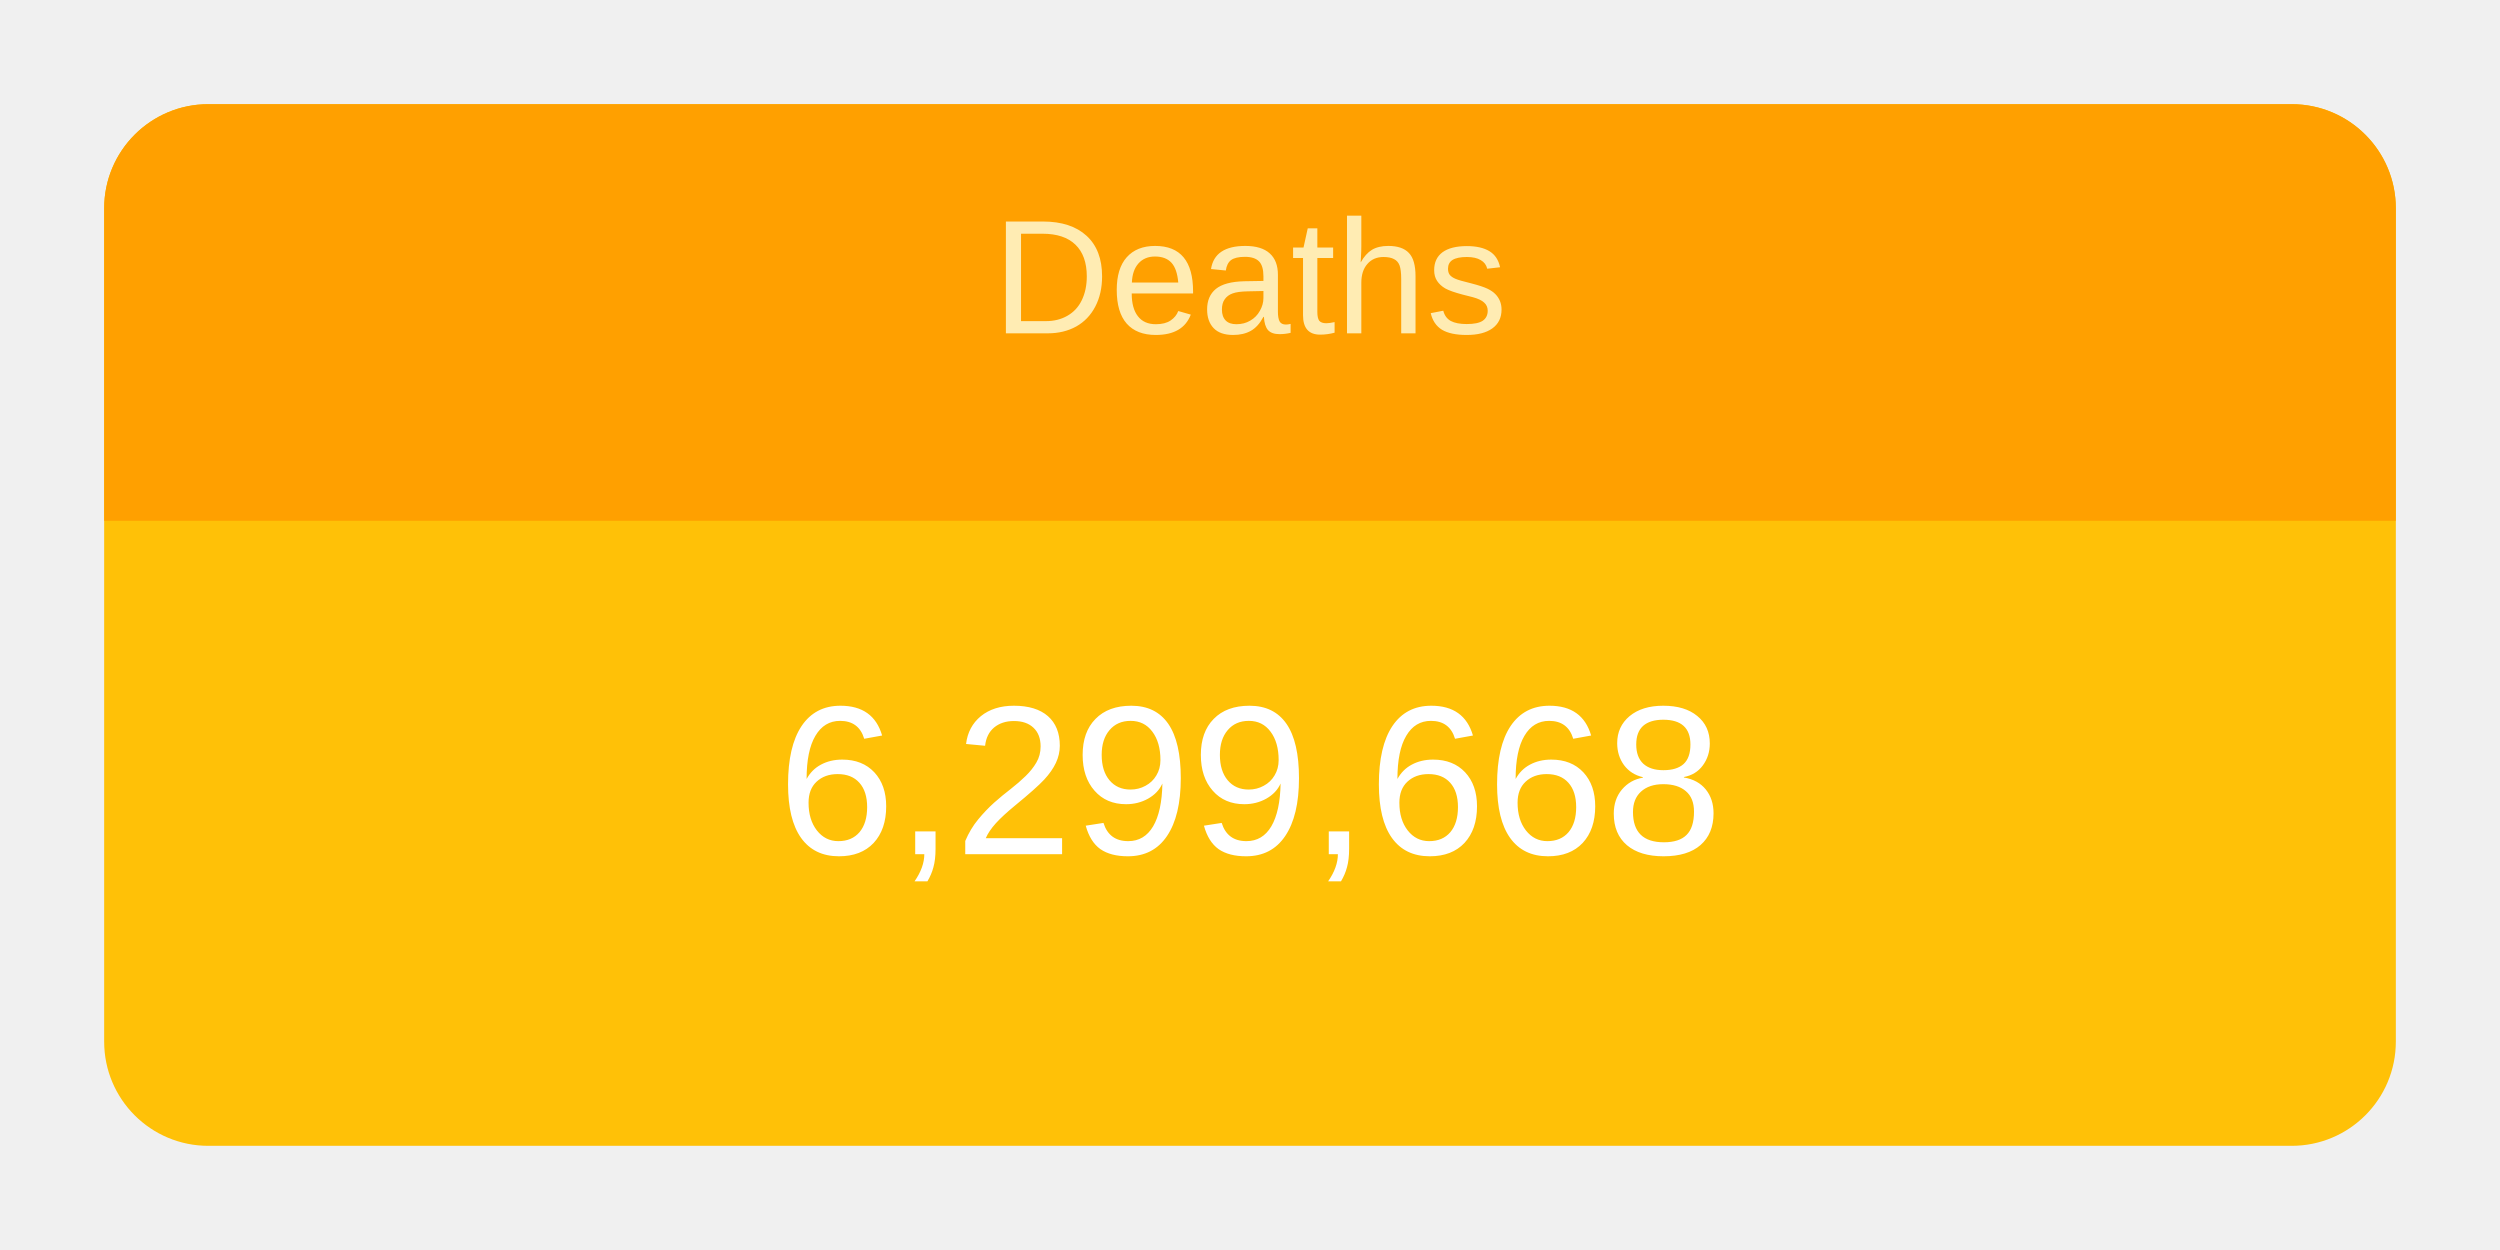
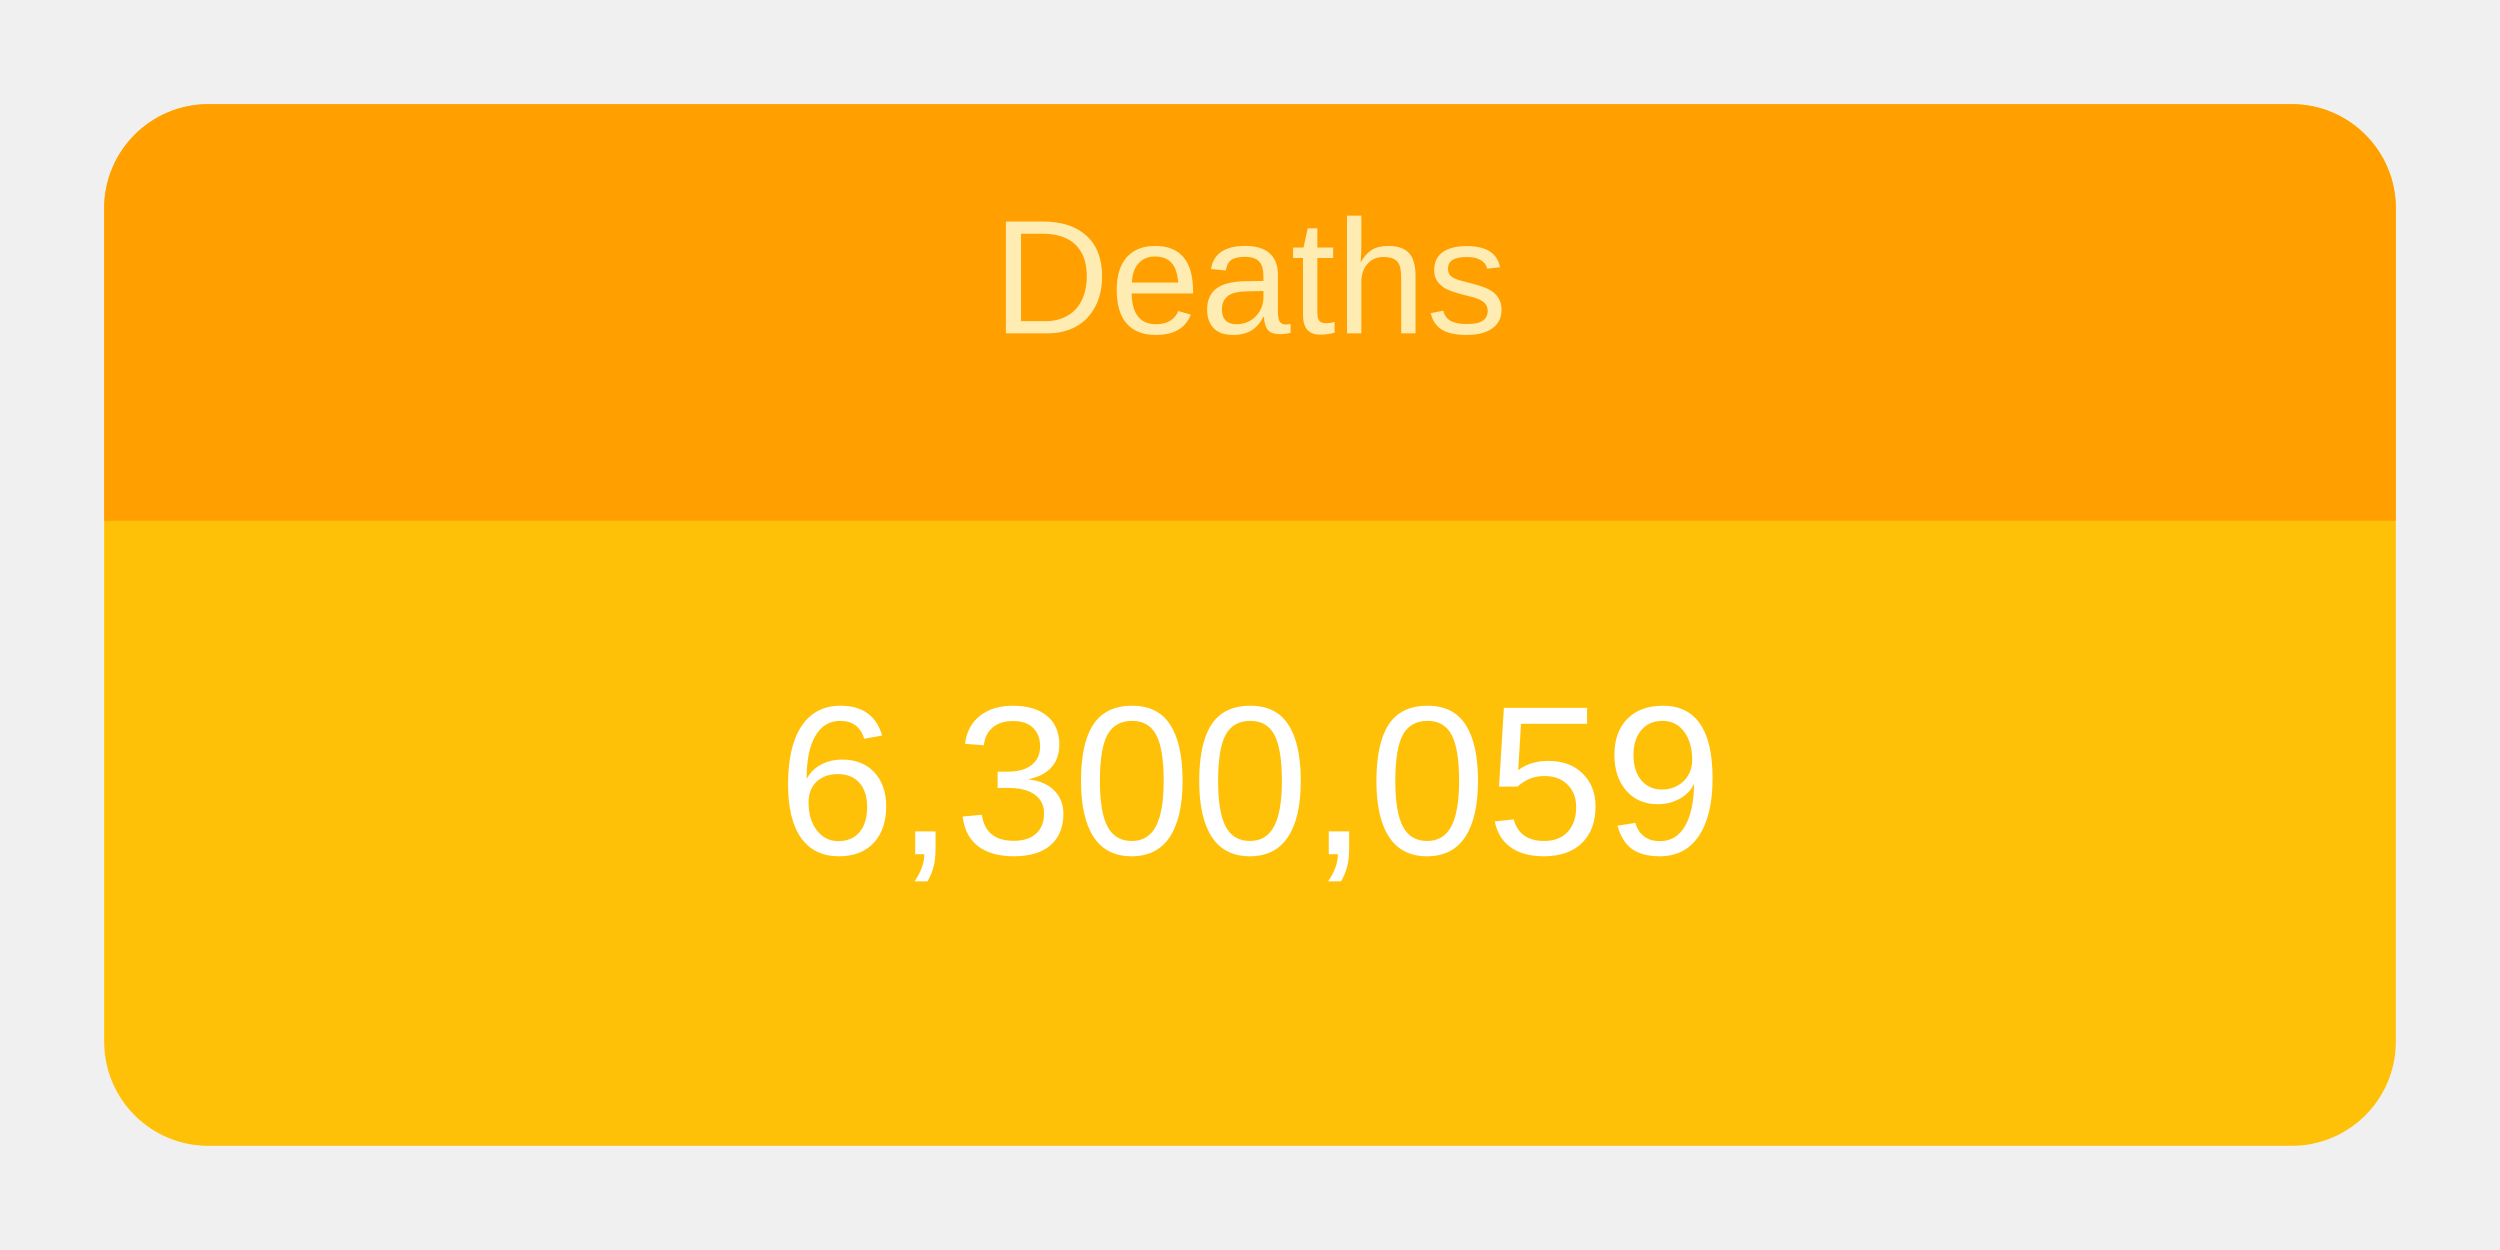
<svg xmlns="http://www.w3.org/2000/svg" height="120" viewBox="" width="240">
  <g transform="translate(10,10)">
    <rect rx="10" ry="10" width="220" height="100" style="fill: #ffc107; stroke-width: 5;" />
    <svg width="220" height="100">
      <text x="50%" y="72%" alignment-baseline="middle" text-anchor="middle" fill="white" font-size="1.7em" font-family="Arial, Helvetica, sans-serif">
-         6,299,668
+         6,300,059
      </text>
    </svg>
    <path fill="#FFA000" d=" M 210 0              a 10 10 0 0 1 10 10              v 30             h-220             v-30             a 10 10 0 0 1 10 -10" />
    <svg width="220" height="40">
      <text x="50%" y="55%" alignment-baseline="middle" text-anchor="middle" fill="#FFECB3" font-size="1.3em" font-family="Arial, Helvetica, sans-serif">
        Deaths
      </text>
    </svg>
  </g>
</svg>
